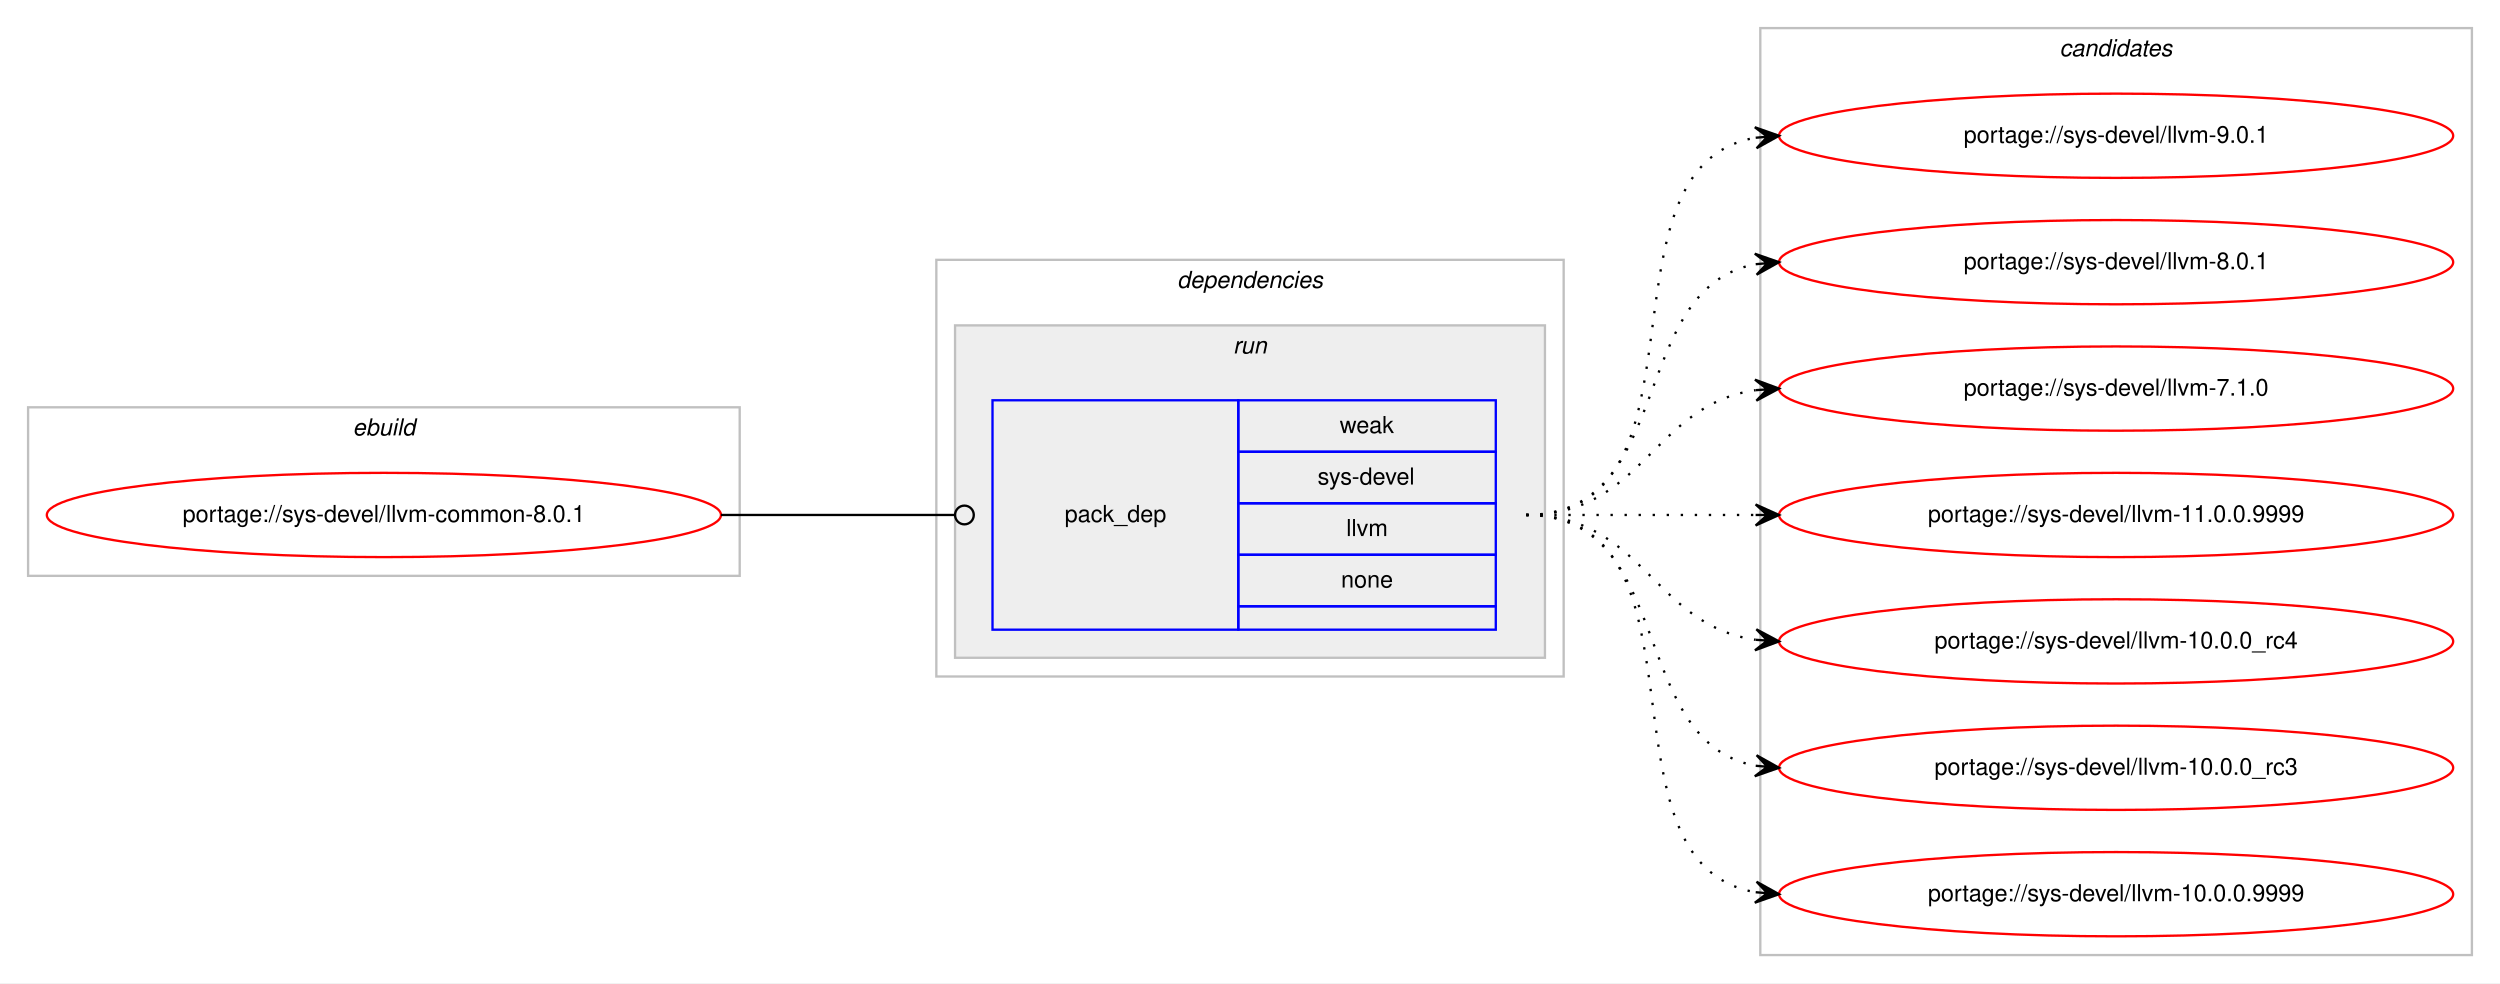
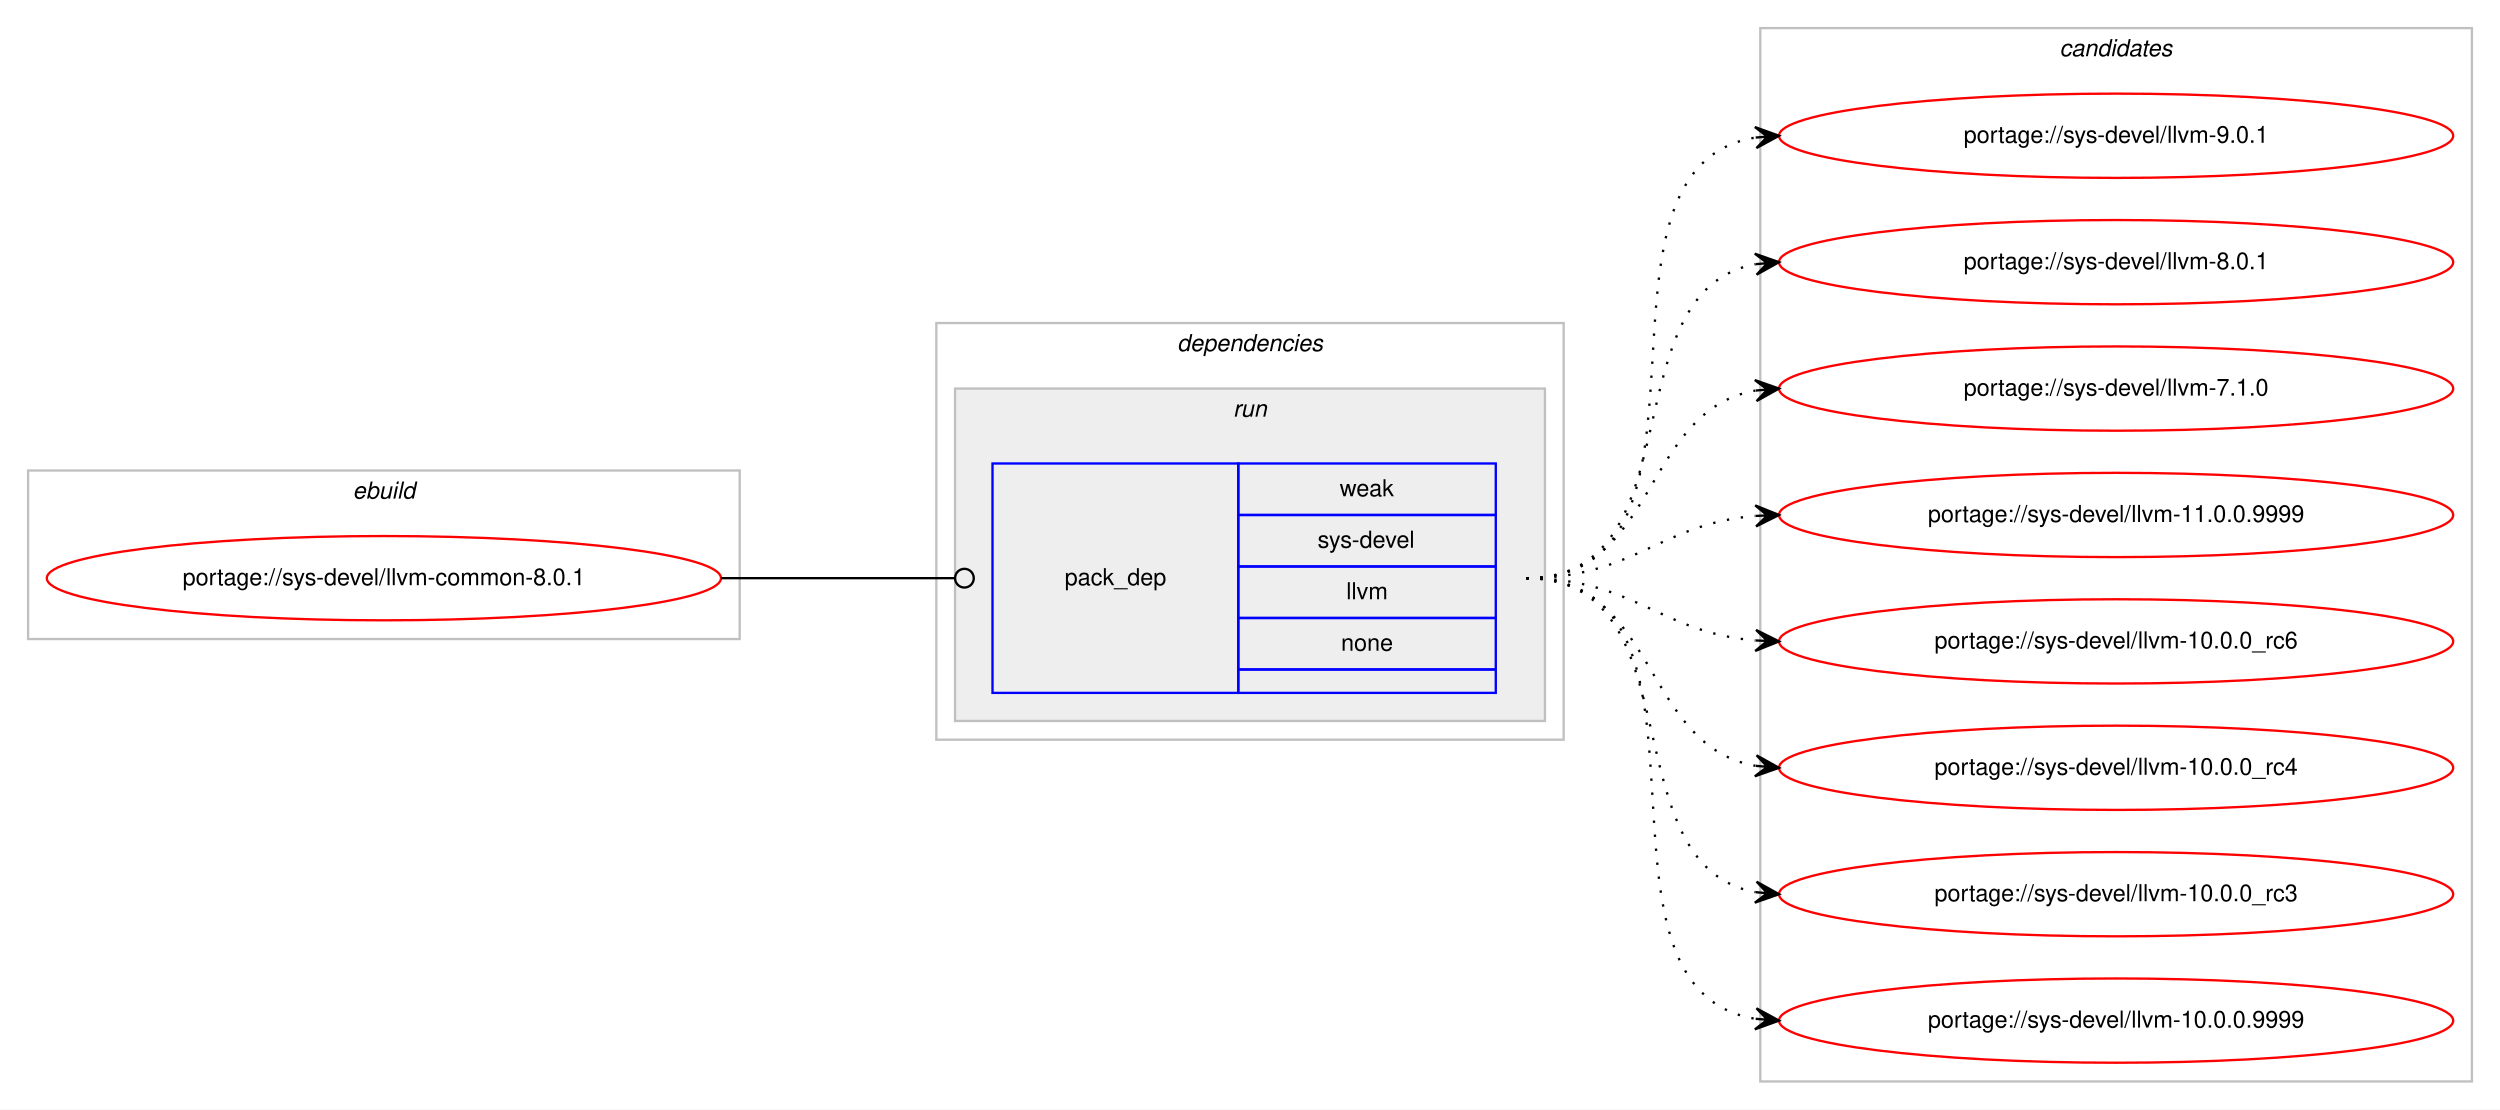
- <svg xmlns="http://www.w3.org/2000/svg" xmlns:xlink="http://www.w3.org/1999/xlink" width="1068pt" height="420pt" viewBox="0.00 0.00 1068.00 420.00">
-   <g id="graph0" class="graph" transform="scale(1 1) rotate(0) translate(4 416)">
-     <polygon fill="#ffffff" stroke="transparent" points="-4,4 -4,-416 1064,-416 1064,4 -4,4" />
+ <svg xmlns="http://www.w3.org/2000/svg" xmlns:xlink="http://www.w3.org/1999/xlink" width="1068pt" height="474pt" viewBox="0.00 0.00 1068.00 474.00">
+   <g id="graph0" class="graph" transform="scale(1 1) rotate(0) translate(4 470)">
+     <polygon fill="#ffffff" stroke="transparent" points="-4,4 -4,-470 1064,-470 1064,4 -4,4" />
    <g id="clust1" class="cluster">
-       <polygon fill="none" stroke="#c0c0c0" points="8,-170 8,-242 312,-242 312,-170 8,-170" />
-       <text text-anchor="start" x="146.663" y="-230" font-family="Helvetica,sans-Serif" font-style="italic" font-size="10.00" fill="#000000">ebuild</text>
+       <polygon fill="none" stroke="#c0c0c0" points="8,-197 8,-269 312,-269 312,-197 8,-197" />
+       <text text-anchor="start" x="146.663" y="-257" font-family="Helvetica,sans-Serif" font-style="italic" font-size="10.00" fill="#000000">ebuild</text>
    </g>
    <g id="clust2" class="cluster">
-       <polygon fill="none" stroke="#c0c0c0" points="396,-127 396,-305 664,-305 664,-127 396,-127" />
-       <text text-anchor="start" x="498.875" y="-293" font-family="Helvetica,sans-Serif" font-style="italic" font-size="10.00" fill="#000000">dependencies</text>
+       <polygon fill="none" stroke="#c0c0c0" points="396,-154 396,-332 664,-332 664,-154 396,-154" />
+       <text text-anchor="start" x="498.875" y="-320" font-family="Helvetica,sans-Serif" font-style="italic" font-size="10.00" fill="#000000">dependencies</text>
    </g>
    <g id="clust5" class="cluster">
-       <polygon fill="#eeeeee" stroke="#c0c0c0" points="404,-135 404,-277 656,-277 656,-135 404,-135" />
-       <text text-anchor="start" x="522.777" y="-265" font-family="Helvetica,sans-Serif" font-style="italic" font-size="10.00" fill="#000000">run</text>
+       <polygon fill="#eeeeee" stroke="#c0c0c0" points="404,-162 404,-304 656,-304 656,-162 404,-162" />
+       <text text-anchor="start" x="522.777" y="-292" font-family="Helvetica,sans-Serif" font-style="italic" font-size="10.00" fill="#000000">run</text>
    </g>
    <g id="clust7" class="cluster">
-       <polygon fill="none" stroke="#c0c0c0" points="748,-8 748,-404 1052,-404 1052,-8 748,-8" />
-       <text text-anchor="start" x="875.824" y="-392" font-family="Helvetica,sans-Serif" font-style="italic" font-size="10.00" fill="#000000">candidates</text>
+       <polygon fill="none" stroke="#c0c0c0" points="748,-8 748,-458 1052,-458 1052,-8 748,-8" />
+       <text text-anchor="start" x="875.824" y="-446" font-family="Helvetica,sans-Serif" font-style="italic" font-size="10.00" fill="#000000">candidates</text>
    </g>
    <g id="node1" class="node">
      <g id="a_node1">
        <a xlink:href="../sys-devel/llvm-common-8.0.1.svg" xlink:title="portage://sys-devel/llvm-common-8.0.1">
-           <ellipse fill="none" stroke="#ff0000" cx="160" cy="-196" rx="144" ry="18" />
-           <text text-anchor="middle" x="160" y="-193" font-family="Helvetica,sans-Serif" font-size="10.00" fill="#000000">portage://sys-devel/llvm-common-8.0.1</text>
+           <ellipse fill="none" stroke="#ff0000" cx="160" cy="-223" rx="144" ry="18" />
+           <text text-anchor="middle" x="160" y="-220" font-family="Helvetica,sans-Serif" font-size="10.00" fill="#000000">portage://sys-devel/llvm-common-8.0.1</text>
        </a>
      </g>
    </g>
    <g id="node2" class="node">
-       <polygon fill="none" stroke="#0000ff" points="420,-147 420,-245 525,-245 525,-147 420,-147" />
-       <text text-anchor="start" x="450.823" y="-193" font-family="Helvetica,sans-Serif" font-size="10.00" fill="#000000">pack_dep</text>
-       <polygon fill="none" stroke="#0000ff" points="525,-223 525,-245 635,-245 635,-223 525,-223" />
-       <text text-anchor="start" x="568.332" y="-231" font-family="Helvetica,sans-Serif" font-size="10.00" fill="#000000">weak</text>
-       <polygon fill="none" stroke="#0000ff" points="525,-201 525,-223 635,-223 635,-201 525,-201" />
-       <text text-anchor="start" x="558.888" y="-209" font-family="Helvetica,sans-Serif" font-size="10.00" fill="#000000">sys-devel</text>
-       <polygon fill="none" stroke="#0000ff" points="525,-179 525,-201 635,-201 635,-179 525,-179" />
-       <text text-anchor="start" x="571.116" y="-187" font-family="Helvetica,sans-Serif" font-size="10.00" fill="#000000">llvm</text>
-       <polygon fill="none" stroke="#0000ff" points="525,-157 525,-179 635,-179 635,-157 525,-157" />
-       <text text-anchor="start" x="568.882" y="-165" font-family="Helvetica,sans-Serif" font-size="10.00" fill="#000000">none</text>
-       <polygon fill="none" stroke="#0000ff" points="525,-147 525,-157 635,-157 635,-147 525,-147" />
+       <polygon fill="none" stroke="#0000ff" points="420,-174 420,-272 525,-272 525,-174 420,-174" />
+       <text text-anchor="start" x="450.823" y="-220" font-family="Helvetica,sans-Serif" font-size="10.00" fill="#000000">pack_dep</text>
+       <polygon fill="none" stroke="#0000ff" points="525,-250 525,-272 635,-272 635,-250 525,-250" />
+       <text text-anchor="start" x="568.332" y="-258" font-family="Helvetica,sans-Serif" font-size="10.00" fill="#000000">weak</text>
+       <polygon fill="none" stroke="#0000ff" points="525,-228 525,-250 635,-250 635,-228 525,-228" />
+       <text text-anchor="start" x="558.888" y="-236" font-family="Helvetica,sans-Serif" font-size="10.00" fill="#000000">sys-devel</text>
+       <polygon fill="none" stroke="#0000ff" points="525,-206 525,-228 635,-228 635,-206 525,-206" />
+       <text text-anchor="start" x="571.116" y="-214" font-family="Helvetica,sans-Serif" font-size="10.00" fill="#000000">llvm</text>
+       <polygon fill="none" stroke="#0000ff" points="525,-184 525,-206 635,-206 635,-184 525,-184" />
+       <text text-anchor="start" x="568.882" y="-192" font-family="Helvetica,sans-Serif" font-size="10.00" fill="#000000">none</text>
+       <polygon fill="none" stroke="#0000ff" points="525,-174 525,-184 635,-184 635,-174 525,-174" />
    </g>
    <g id="edge1" class="edge">
-       <path fill="none" stroke="#000000" d="M304,-196C349.188,-196 362.47,-196 403.919,-196" />
-       <ellipse fill="none" stroke="#000000" cx="408" cy="-196" rx="4" ry="4" />
+       <path fill="none" stroke="#000000" d="M304,-223C349.188,-223 362.47,-223 403.919,-223" />
+       <ellipse fill="none" stroke="#000000" cx="408" cy="-223" rx="4" ry="4" />
    </g>
    <g id="node3" class="node">
      <g id="a_node3">
        <a xlink:href="../sys-devel/llvm-9.0.1.svg" xlink:title="portage://sys-devel/llvm-9.0.1">
-           <ellipse fill="none" stroke="#ff0000" cx="900" cy="-358" rx="144" ry="18" />
-           <text text-anchor="middle" x="900" y="-355" font-family="Helvetica,sans-Serif" font-size="10.00" fill="#000000">portage://sys-devel/llvm-9.0.1</text>
+           <ellipse fill="none" stroke="#ff0000" cx="900" cy="-412" rx="144" ry="18" />
+           <text text-anchor="middle" x="900" y="-409" font-family="Helvetica,sans-Serif" font-size="10.00" fill="#000000">portage://sys-devel/llvm-9.0.1</text>
        </a>
      </g>
    </g>
    <g id="edge2" class="edge">
-       <path fill="none" stroke="#000000" stroke-dasharray="1,5" d="M648,-196C730.815,-196 674.779,-344.377 745.661,-357.128" />
-       <polygon fill="#000000" stroke="#000000" points="756,-358 745.657,-361.644 751.018,-357.58 746.035,-357.16 746.035,-357.16 746.035,-357.16 751.018,-357.58 746.413,-352.676 756,-358 756,-358" />
+       <path fill="none" stroke="#000000" stroke-dasharray="1,5" d="M648,-223C741.157,-223 665.347,-398.233 745.964,-411.238" />
+       <polygon fill="#000000" stroke="#000000" points="756,-412 745.688,-415.73 751.014,-411.622 746.029,-411.243 746.029,-411.243 746.029,-411.243 751.014,-411.622 746.369,-406.756 756,-412 756,-412" />
    </g>
    <g id="node4" class="node">
      <g id="a_node4">
        <a xlink:href="../sys-devel/llvm-8.0.1.svg" xlink:title="portage://sys-devel/llvm-8.0.1">
-           <ellipse fill="none" stroke="#ff0000" cx="900" cy="-304" rx="144" ry="18" />
-           <text text-anchor="middle" x="900" y="-301" font-family="Helvetica,sans-Serif" font-size="10.00" fill="#000000">portage://sys-devel/llvm-8.0.1</text>
+           <ellipse fill="none" stroke="#ff0000" cx="900" cy="-358" rx="144" ry="18" />
+           <text text-anchor="middle" x="900" y="-355" font-family="Helvetica,sans-Serif" font-size="10.00" fill="#000000">portage://sys-devel/llvm-8.0.1</text>
        </a>
      </g>
    </g>
    <g id="edge3" class="edge">
-       <path fill="none" stroke="#000000" stroke-dasharray="1,5" d="M648,-196C712.303,-196 690.78,-292.91 746.031,-303.131" />
-       <polygon fill="#000000" stroke="#000000" points="756,-304 745.647,-307.614 751.019,-303.566 746.038,-303.131 746.038,-303.131 746.038,-303.131 751.019,-303.566 746.429,-298.648 756,-304 756,-304" />
+       <path fill="none" stroke="#000000" stroke-dasharray="1,5" d="M648,-223C721.236,-223 683.175,-345.64 745.977,-357.138" />
+       <polygon fill="#000000" stroke="#000000" points="756,-358 745.651,-361.626 751.018,-357.572 746.037,-357.143 746.037,-357.143 746.037,-357.143 751.018,-357.572 746.423,-352.659 756,-358 756,-358" />
    </g>
    <g id="node5" class="node">
      <g id="a_node5">
        <a xlink:href="../sys-devel/llvm-7.1.0.svg" xlink:title="portage://sys-devel/llvm-7.1.0">
-           <ellipse fill="none" stroke="#ff0000" cx="900" cy="-250" rx="144" ry="18" />
-           <text text-anchor="middle" x="900" y="-247" font-family="Helvetica,sans-Serif" font-size="10.00" fill="#000000">portage://sys-devel/llvm-7.1.0</text>
+           <ellipse fill="none" stroke="#ff0000" cx="900" cy="-304" rx="144" ry="18" />
+           <text text-anchor="middle" x="900" y="-301" font-family="Helvetica,sans-Serif" font-size="10.00" fill="#000000">portage://sys-devel/llvm-7.1.0</text>
        </a>
      </g>
    </g>
    <g id="edge4" class="edge">
-       <path fill="none" stroke="#000000" stroke-dasharray="1,5" d="M648,-196C698.102,-196 702.012,-243.066 745.979,-249.317" />
-       <polygon fill="#000000" stroke="#000000" points="756,-250 745.717,-253.81 751.012,-249.66 746.023,-249.32 746.023,-249.32 746.023,-249.32 751.012,-249.66 746.329,-244.831 756,-250 756,-250" />
+       <path fill="none" stroke="#000000" stroke-dasharray="1,5" d="M648,-223C704.367,-223 697.189,-294.488 745.861,-303.145" />
+       <polygon fill="#000000" stroke="#000000" points="756,-304 745.657,-307.644 751.018,-303.58 746.035,-303.16 746.035,-303.16 746.035,-303.16 751.018,-303.58 746.413,-298.676 756,-304 756,-304" />
    </g>
    <g id="node6" class="node">
      <g id="a_node6">
        <a xlink:href="../sys-devel/llvm-11.0.0.9999.svg" xlink:title="portage://sys-devel/llvm-11.0.0.9999">
-           <ellipse fill="none" stroke="#ff0000" cx="900" cy="-196" rx="144" ry="18" />
-           <text text-anchor="middle" x="900" y="-193" font-family="Helvetica,sans-Serif" font-size="10.00" fill="#000000">portage://sys-devel/llvm-11.0.0.9999</text>
+           <ellipse fill="none" stroke="#ff0000" cx="900" cy="-250" rx="144" ry="18" />
+           <text text-anchor="middle" x="900" y="-247" font-family="Helvetica,sans-Serif" font-size="10.00" fill="#000000">portage://sys-devel/llvm-11.0.0.9999</text>
        </a>
      </g>
    </g>
    <g id="edge5" class="edge">
-       <path fill="none" stroke="#000000" stroke-dasharray="1,5" d="M648,-196C692.438,-196 706.02,-196 745.878,-196" />
-       <polygon fill="#000000" stroke="#000000" points="756,-196 746,-200.5 751,-196 746,-196 746,-196 746,-196 751,-196 746,-191.5 756,-196 756,-196" />
+       <path fill="none" stroke="#000000" stroke-dasharray="1,5" d="M648,-223C693.902,-223 705.004,-246.239 745.876,-249.597" />
+       <polygon fill="#000000" stroke="#000000" points="756,-250 745.829,-254.099 751.004,-249.801 746.008,-249.602 746.008,-249.602 746.008,-249.602 751.004,-249.801 746.187,-245.106 756,-250 756,-250" />
    </g>
    <g id="node7" class="node">
      <g id="a_node7">
+         <a xlink:href="../sys-devel/llvm-10.0.0_rc6.svg" xlink:title="portage://sys-devel/llvm-10.0.0_rc6">
+           <ellipse fill="none" stroke="#ff0000" cx="900" cy="-196" rx="144" ry="18" />
+           <text text-anchor="middle" x="900" y="-193" font-family="Helvetica,sans-Serif" font-size="10.00" fill="#000000">portage://sys-devel/llvm-10.0.0_rc6</text>
+         </a>
+       </g>
+     </g>
+     <g id="edge6" class="edge">
+       <path fill="none" stroke="#000000" stroke-dasharray="1,5" d="M648,-223C693.902,-223 705.004,-199.761 745.876,-196.403" />
+       <polygon fill="#000000" stroke="#000000" points="756,-196 746.187,-200.894 751.004,-196.199 746.008,-196.398 746.008,-196.398 746.008,-196.398 751.004,-196.199 745.829,-191.901 756,-196 756,-196" />
+     </g>
+     <g id="node8" class="node">
+       <g id="a_node8">
        <a xlink:href="../sys-devel/llvm-10.0.0_rc4.svg" xlink:title="portage://sys-devel/llvm-10.0.0_rc4">
          <ellipse fill="none" stroke="#ff0000" cx="900" cy="-142" rx="144" ry="18" />
          <text text-anchor="middle" x="900" y="-139" font-family="Helvetica,sans-Serif" font-size="10.00" fill="#000000">portage://sys-devel/llvm-10.0.0_rc4</text>
        </a>
      </g>
    </g>
-     <g id="edge6" class="edge">
-       <path fill="none" stroke="#000000" stroke-dasharray="1,5" d="M648,-196C698.102,-196 702.012,-148.934 745.979,-142.683" />
-       <polygon fill="#000000" stroke="#000000" points="756,-142 746.329,-147.169 751.012,-142.34 746.023,-142.68 746.023,-142.68 746.023,-142.68 751.012,-142.34 745.717,-138.19 756,-142 756,-142" />
+     <g id="edge7" class="edge">
+       <path fill="none" stroke="#000000" stroke-dasharray="1,5" d="M648,-223C704.367,-223 697.189,-151.512 745.861,-142.855" />
+       <polygon fill="#000000" stroke="#000000" points="756,-142 746.413,-147.324 751.018,-142.42 746.035,-142.84 746.035,-142.84 746.035,-142.84 751.018,-142.42 745.657,-138.356 756,-142 756,-142" />
    </g>
-     <g id="node8" class="node">
-       <g id="a_node8">
+     <g id="node9" class="node">
+       <g id="a_node9">
        <a xlink:href="../sys-devel/llvm-10.0.0_rc3.svg" xlink:title="portage://sys-devel/llvm-10.0.0_rc3">
          <ellipse fill="none" stroke="#ff0000" cx="900" cy="-88" rx="144" ry="18" />
          <text text-anchor="middle" x="900" y="-85" font-family="Helvetica,sans-Serif" font-size="10.00" fill="#000000">portage://sys-devel/llvm-10.0.0_rc3</text>
        </a>
      </g>
    </g>
-     <g id="edge7" class="edge">
-       <path fill="none" stroke="#000000" stroke-dasharray="1,5" d="M648,-196C712.303,-196 690.78,-99.09 746.031,-88.869" />
-       <polygon fill="#000000" stroke="#000000" points="756,-88 746.429,-93.352 751.019,-88.434 746.038,-88.869 746.038,-88.869 746.038,-88.869 751.019,-88.434 745.647,-84.386 756,-88 756,-88" />
+     <g id="edge8" class="edge">
+       <path fill="none" stroke="#000000" stroke-dasharray="1,5" d="M648,-223C721.236,-223 683.175,-100.36 745.977,-88.862" />
+       <polygon fill="#000000" stroke="#000000" points="756,-88 746.423,-93.341 751.018,-88.428 746.037,-88.857 746.037,-88.857 746.037,-88.857 751.018,-88.428 745.651,-84.374 756,-88 756,-88" />
    </g>
-     <g id="node9" class="node">
-       <g id="a_node9">
+     <g id="node10" class="node">
+       <g id="a_node10">
        <a xlink:href="../sys-devel/llvm-10.0.0.9999.svg" xlink:title="portage://sys-devel/llvm-10.0.0.9999">
          <ellipse fill="none" stroke="#ff0000" cx="900" cy="-34" rx="144" ry="18" />
          <text text-anchor="middle" x="900" y="-31" font-family="Helvetica,sans-Serif" font-size="10.00" fill="#000000">portage://sys-devel/llvm-10.0.0.9999</text>
        </a>
      </g>
    </g>
-     <g id="edge8" class="edge">
-       <path fill="none" stroke="#000000" stroke-dasharray="1,5" d="M648,-196C730.815,-196 674.779,-47.623 745.661,-34.872" />
-       <polygon fill="#000000" stroke="#000000" points="756,-34 746.413,-39.324 751.018,-34.42 746.035,-34.84 746.035,-34.84 746.035,-34.84 751.018,-34.42 745.657,-30.356 756,-34 756,-34" />
+     <g id="edge9" class="edge">
+       <path fill="none" stroke="#000000" stroke-dasharray="1,5" d="M648,-223C741.157,-223 665.347,-47.767 745.964,-34.761" />
+       <polygon fill="#000000" stroke="#000000" points="756,-34 746.369,-39.244 751.014,-34.378 746.029,-34.757 746.029,-34.757 746.029,-34.757 751.014,-34.378 745.688,-30.27 756,-34 756,-34" />
    </g>
  </g>
</svg>
